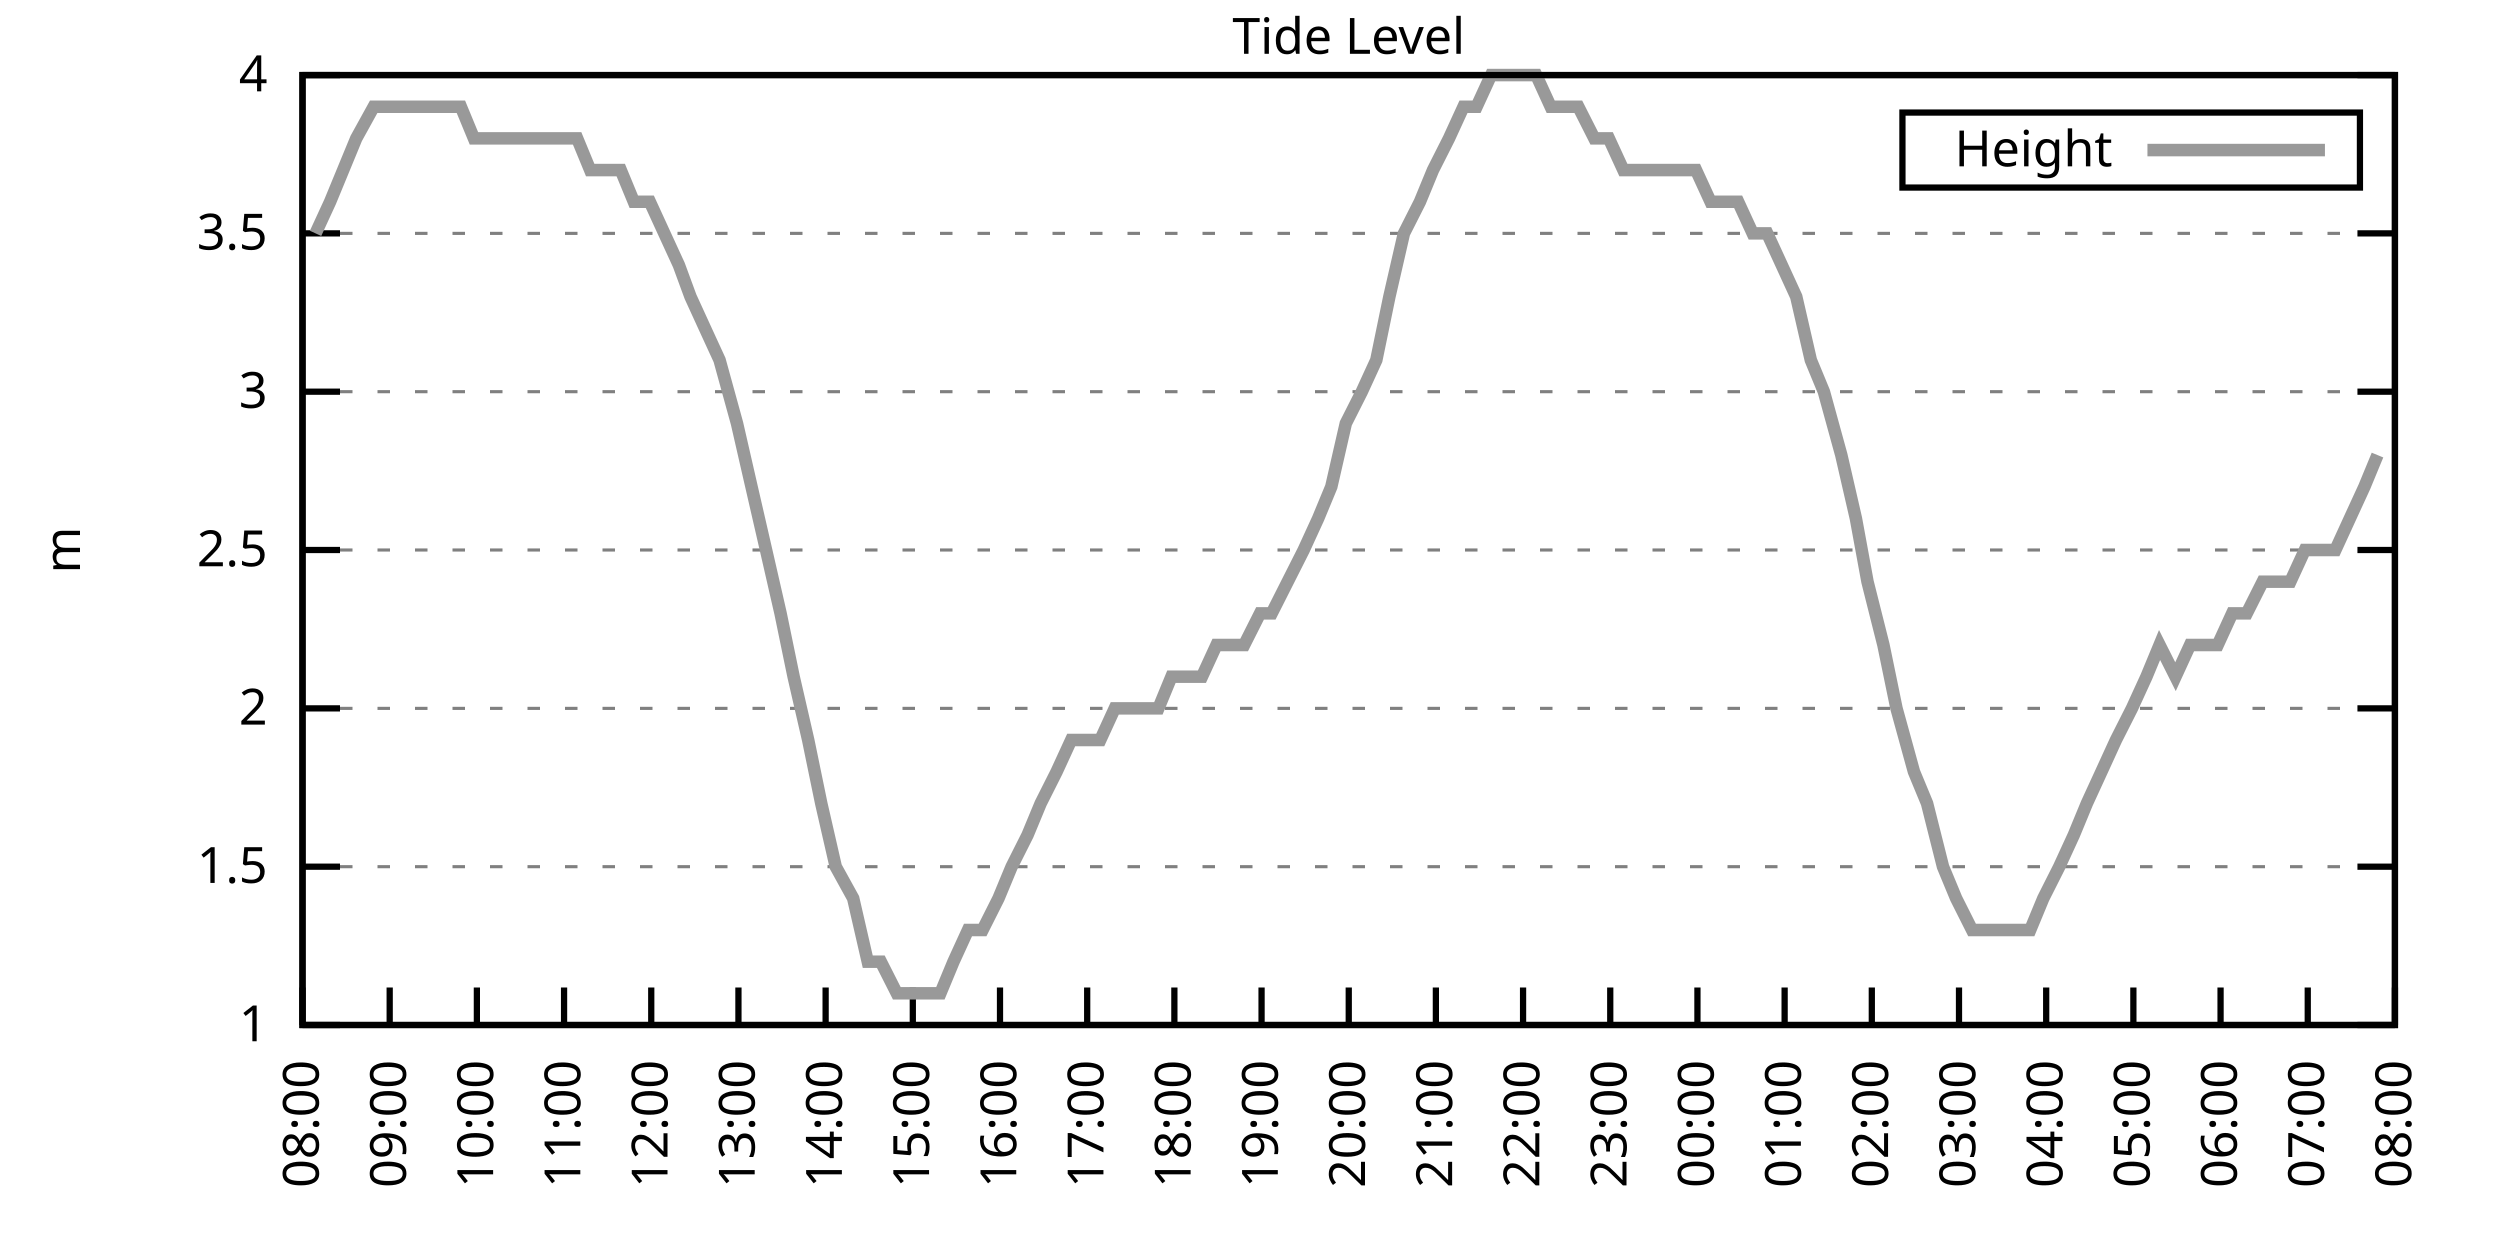
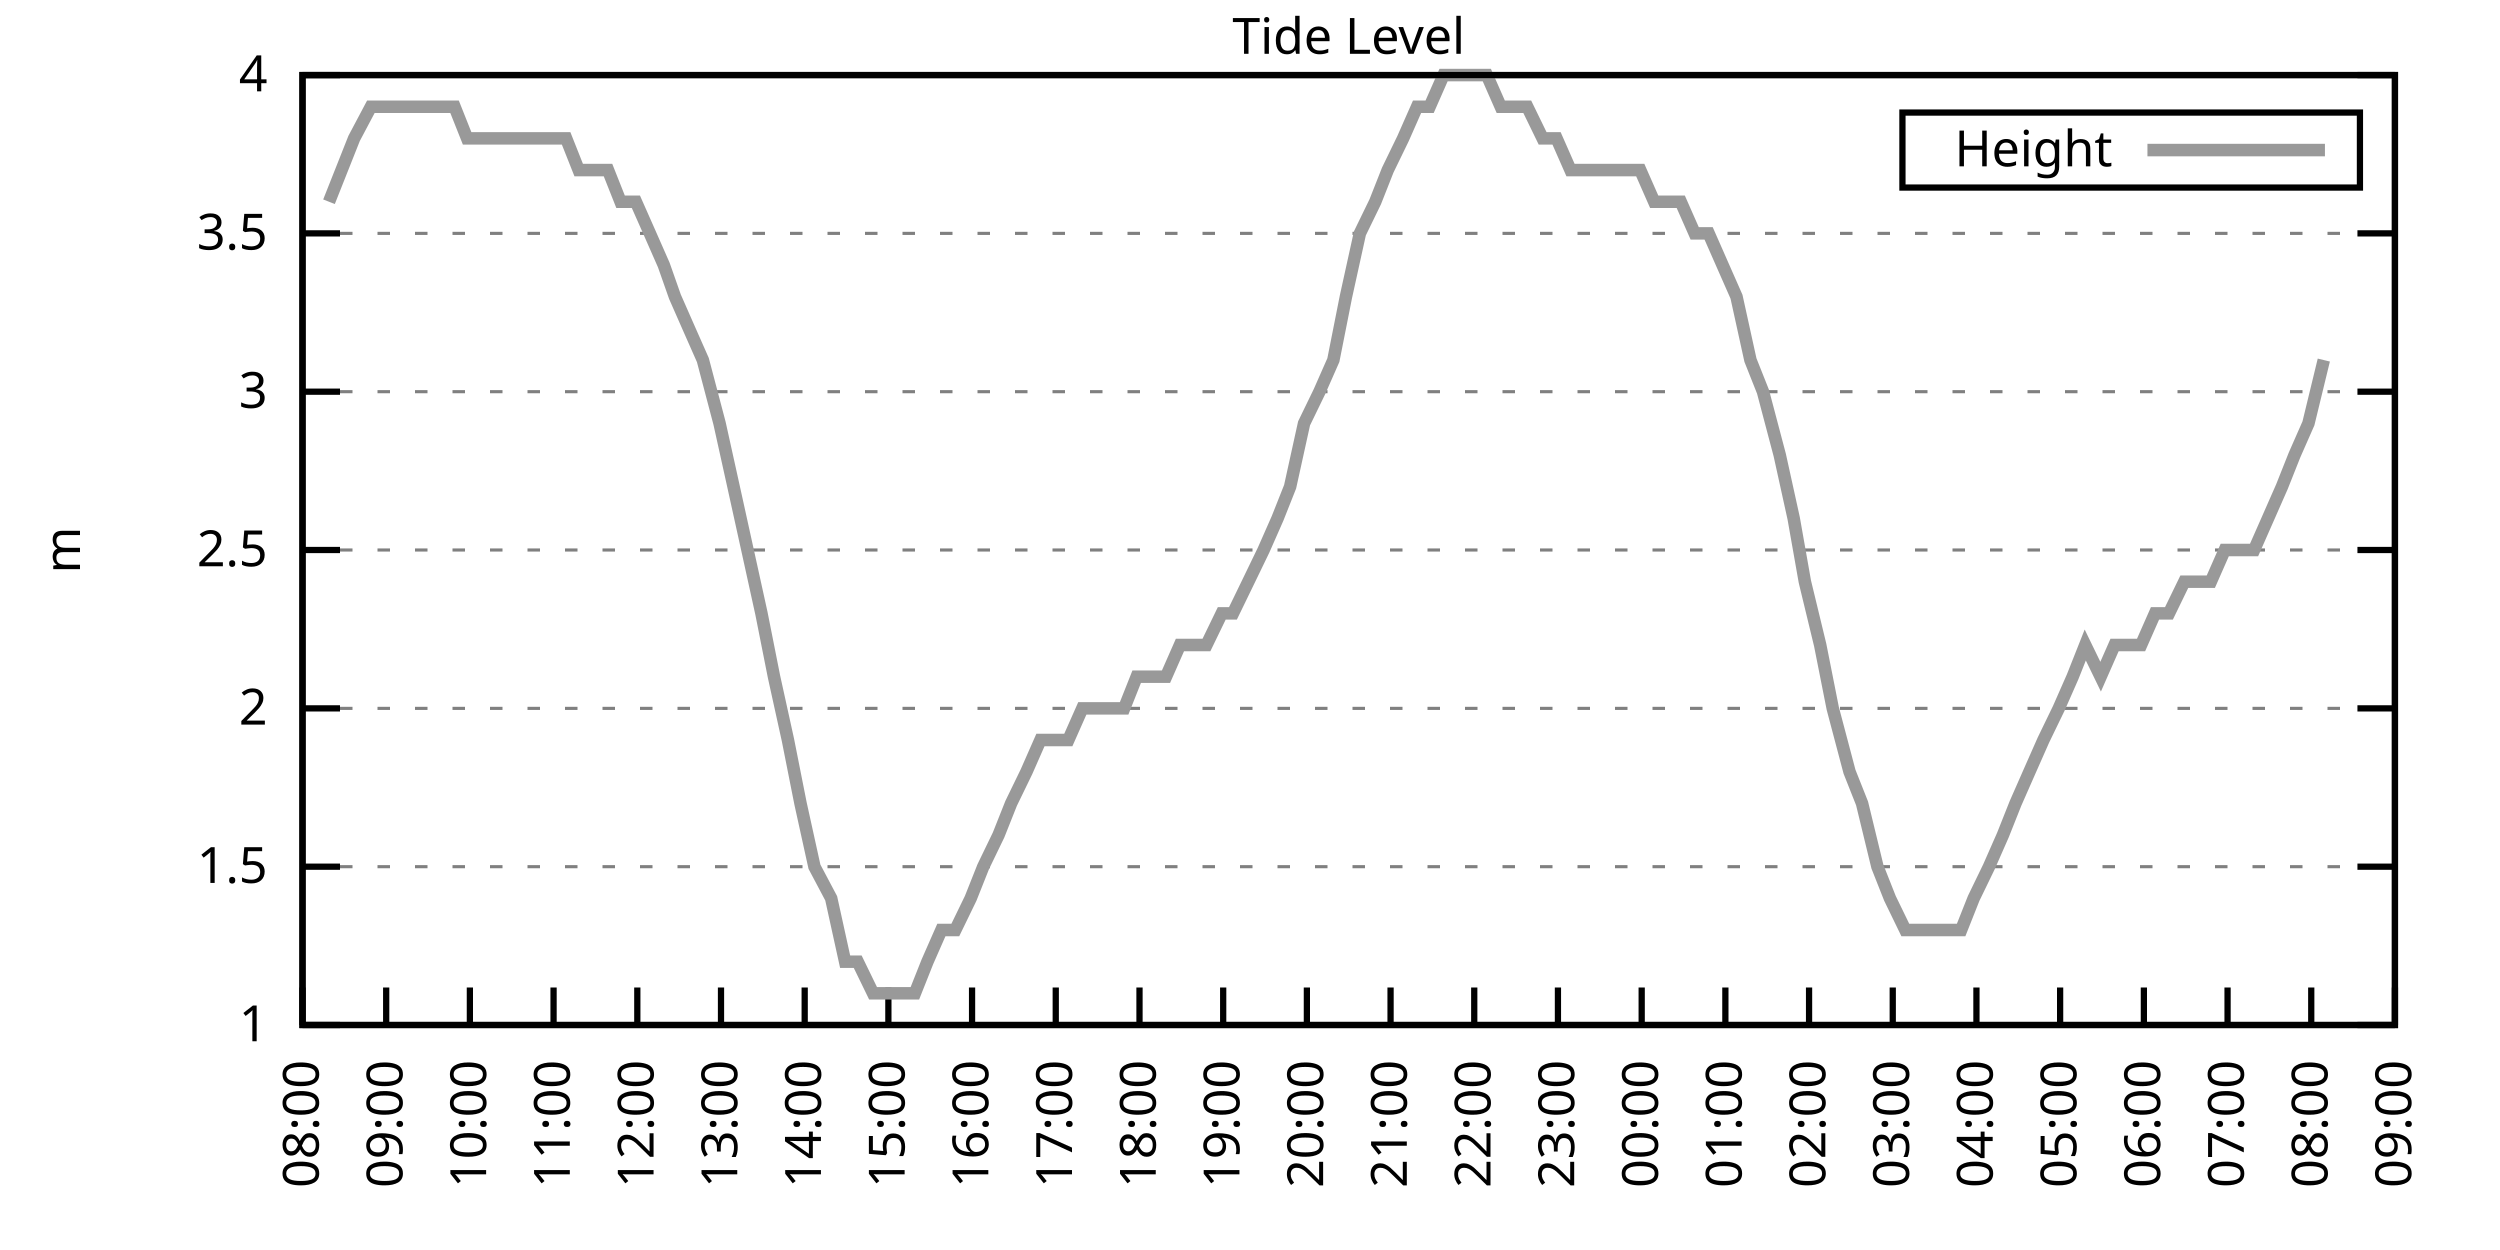
<svg xmlns="http://www.w3.org/2000/svg" xmlns:xlink="http://www.w3.org/1999/xlink" width="400" height="200" viewBox="0 0 400 200">
  <g id="gnuplot_canvas">
    <rect x="0" y="0" width="400" height="200" fill="none" />
    <defs>
      <circle id="gpDot" r="0.5" stroke-width="0.5" stroke="currentColor" />
      <path id="gpPt0" stroke-width="0.333" stroke="currentColor" d="M-1,0 h2 M0,-1 v2" />
      <path id="gpPt1" stroke-width="0.333" stroke="currentColor" d="M-1,-1 L1,1 M1,-1 L-1,1" />
      <path id="gpPt2" stroke-width="0.333" stroke="currentColor" d="M-1,0 L1,0 M0,-1 L0,1 M-1,-1 L1,1 M-1,1 L1,-1" />
      <rect id="gpPt3" stroke-width="0.333" stroke="currentColor" x="-1" y="-1" width="2" height="2" />
      <rect id="gpPt4" stroke-width="0.333" stroke="currentColor" fill="currentColor" x="-1" y="-1" width="2" height="2" />
      <circle id="gpPt5" stroke-width="0.333" stroke="currentColor" cx="0" cy="0" r="1" />
      <use xlink:href="#gpPt5" id="gpPt6" fill="currentColor" stroke="none" />
      <path id="gpPt7" stroke-width="0.333" stroke="currentColor" d="M0,-1.33 L-1.33,0.67 L1.33,0.67 z" />
      <use xlink:href="#gpPt7" id="gpPt8" fill="currentColor" stroke="none" />
      <use xlink:href="#gpPt7" id="gpPt9" stroke="currentColor" transform="rotate(180)" />
      <use xlink:href="#gpPt9" id="gpPt10" fill="currentColor" stroke="none" />
      <use xlink:href="#gpPt3" id="gpPt11" stroke="currentColor" transform="rotate(45)" />
      <use xlink:href="#gpPt11" id="gpPt12" fill="currentColor" stroke="none" />
      <path id="gpPt13" stroke-width="0.333" stroke="currentColor" d="M0,1.330 L1.265,0.411 L0.782,-1.067 L-0.782,-1.076 L-1.265,0.411 z" />
      <use xlink:href="#gpPt13" id="gpPt14" fill="currentColor" stroke="none" />
      <filter id="textbox" filterUnits="objectBoundingBox" x="0" y="0" height="1" width="1">
        <feFlood flood-color="white" flood-opacity="1" result="bgnd" />
        <feComposite in="SourceGraphic" in2="bgnd" operator="atop" />
      </filter>
      <filter id="greybox" filterUnits="objectBoundingBox" x="0" y="0" height="1" width="1">
        <feFlood flood-color="lightgrey" flood-opacity="1" result="grey" />
        <feComposite in="SourceGraphic" in2="grey" operator="atop" />
      </filter>
    </defs>
    <g fill="none" color="white" stroke="currentColor" stroke-width="1.00" stroke-linecap="butt" stroke-linejoin="miter">
</g>
    <g fill="none" color="black" stroke="currentColor" stroke-width="1.00" stroke-linecap="butt" stroke-linejoin="miter">
      <g stroke="none" shape-rendering="crispEdges">
        <polygon fill="rgb(255, 255, 255)" points="48.40,164.00 383.18,164.00 383.18,12.02 48.40,12.02 " />
      </g>
    </g>
    <g fill="none" color="black" stroke="currentColor" stroke-width="1.00" stroke-linecap="butt" stroke-linejoin="miter">
</g>
    <g fill="none" color="black" stroke="black" stroke-width="0.50" stroke-linecap="butt" stroke-linejoin="miter">
</g>
    <g fill="none" color="gray" stroke="currentColor" stroke-width="0.50" stroke-linecap="butt" stroke-linejoin="miter">
      <path stroke="gray" stroke-dasharray="2,4" class="gridline" d="M48.40,164.00 L383.19,164.00  " />
    </g>
    <g fill="none" color="gray" stroke="gray" stroke-width="1.00" stroke-linecap="butt" stroke-linejoin="miter">
</g>
    <g fill="none" color="black" stroke="currentColor" stroke-width="1.00" stroke-linecap="butt" stroke-linejoin="miter">
      <path stroke="black" d="M48.40,164.00 L54.40,164.00 M383.19,164.00 L377.19,164.00  " />
      <g transform="translate(42.80,166.60)" stroke="none" fill="black" font-family="Sans" font-size="8.00" text-anchor="end">
        <text>
          <tspan font-family="Sans"> 1</tspan>
        </text>
      </g>
    </g>
    <g fill="none" color="black" stroke="currentColor" stroke-width="1.00" stroke-linecap="butt" stroke-linejoin="miter">
</g>
    <g fill="none" color="black" stroke="black" stroke-width="0.50" stroke-linecap="butt" stroke-linejoin="miter">
</g>
    <g fill="none" color="gray" stroke="currentColor" stroke-width="0.50" stroke-linecap="butt" stroke-linejoin="miter">
      <path stroke="gray" stroke-dasharray="2,4" class="gridline" d="M48.40,138.67 L383.19,138.67  " />
    </g>
    <g fill="none" color="gray" stroke="gray" stroke-width="1.00" stroke-linecap="butt" stroke-linejoin="miter">
</g>
    <g fill="none" color="black" stroke="currentColor" stroke-width="1.00" stroke-linecap="butt" stroke-linejoin="miter">
      <path stroke="black" d="M48.40,138.67 L54.40,138.67 M383.19,138.67 L377.19,138.67  " />
      <g transform="translate(42.80,141.27)" stroke="none" fill="black" font-family="Sans" font-size="8.00" text-anchor="end">
        <text>
          <tspan font-family="Sans"> 1.5</tspan>
        </text>
      </g>
    </g>
    <g fill="none" color="black" stroke="currentColor" stroke-width="1.00" stroke-linecap="butt" stroke-linejoin="miter">
</g>
    <g fill="none" color="black" stroke="black" stroke-width="0.50" stroke-linecap="butt" stroke-linejoin="miter">
</g>
    <g fill="none" color="gray" stroke="currentColor" stroke-width="0.50" stroke-linecap="butt" stroke-linejoin="miter">
      <path stroke="gray" stroke-dasharray="2,4" class="gridline" d="M48.40,113.34 L383.19,113.34  " />
    </g>
    <g fill="none" color="gray" stroke="gray" stroke-width="1.00" stroke-linecap="butt" stroke-linejoin="miter">
</g>
    <g fill="none" color="black" stroke="currentColor" stroke-width="1.00" stroke-linecap="butt" stroke-linejoin="miter">
      <path stroke="black" d="M48.40,113.34 L54.40,113.34 M383.19,113.34 L377.19,113.34  " />
      <g transform="translate(42.80,115.94)" stroke="none" fill="black" font-family="Sans" font-size="8.00" text-anchor="end">
        <text>
          <tspan font-family="Sans"> 2</tspan>
        </text>
      </g>
    </g>
    <g fill="none" color="black" stroke="currentColor" stroke-width="1.00" stroke-linecap="butt" stroke-linejoin="miter">
</g>
    <g fill="none" color="black" stroke="black" stroke-width="0.50" stroke-linecap="butt" stroke-linejoin="miter">
</g>
    <g fill="none" color="gray" stroke="currentColor" stroke-width="0.50" stroke-linecap="butt" stroke-linejoin="miter">
      <path stroke="gray" stroke-dasharray="2,4" class="gridline" d="M48.40,88.00 L383.19,88.00  " />
    </g>
    <g fill="none" color="gray" stroke="gray" stroke-width="1.00" stroke-linecap="butt" stroke-linejoin="miter">
</g>
    <g fill="none" color="black" stroke="currentColor" stroke-width="1.00" stroke-linecap="butt" stroke-linejoin="miter">
      <path stroke="black" d="M48.40,88.00 L54.40,88.00 M383.19,88.00 L377.19,88.00  " />
      <g transform="translate(42.80,90.60)" stroke="none" fill="black" font-family="Sans" font-size="8.00" text-anchor="end">
        <text>
          <tspan font-family="Sans"> 2.5</tspan>
        </text>
      </g>
    </g>
    <g fill="none" color="black" stroke="currentColor" stroke-width="1.00" stroke-linecap="butt" stroke-linejoin="miter">
</g>
    <g fill="none" color="black" stroke="black" stroke-width="0.50" stroke-linecap="butt" stroke-linejoin="miter">
</g>
    <g fill="none" color="gray" stroke="currentColor" stroke-width="0.50" stroke-linecap="butt" stroke-linejoin="miter">
      <path stroke="gray" stroke-dasharray="2,4" class="gridline" d="M48.40,62.67 L383.19,62.67  " />
    </g>
    <g fill="none" color="gray" stroke="gray" stroke-width="1.00" stroke-linecap="butt" stroke-linejoin="miter">
</g>
    <g fill="none" color="black" stroke="currentColor" stroke-width="1.00" stroke-linecap="butt" stroke-linejoin="miter">
      <path stroke="black" d="M48.40,62.67 L54.40,62.67 M383.19,62.67 L377.19,62.67  " />
      <g transform="translate(42.80,65.27)" stroke="none" fill="black" font-family="Sans" font-size="8.00" text-anchor="end">
        <text>
          <tspan font-family="Sans"> 3</tspan>
        </text>
      </g>
    </g>
    <g fill="none" color="black" stroke="currentColor" stroke-width="1.00" stroke-linecap="butt" stroke-linejoin="miter">
</g>
    <g fill="none" color="black" stroke="black" stroke-width="0.50" stroke-linecap="butt" stroke-linejoin="miter">
</g>
    <g fill="none" color="gray" stroke="currentColor" stroke-width="0.50" stroke-linecap="butt" stroke-linejoin="miter">
      <path stroke="gray" stroke-dasharray="2,4" class="gridline" d="M48.40,37.34 L383.19,37.34  " />
    </g>
    <g fill="none" color="gray" stroke="gray" stroke-width="1.00" stroke-linecap="butt" stroke-linejoin="miter">
</g>
    <g fill="none" color="black" stroke="currentColor" stroke-width="1.00" stroke-linecap="butt" stroke-linejoin="miter">
      <path stroke="black" d="M48.40,37.34 L54.40,37.34 M383.19,37.34 L377.19,37.34  " />
      <g transform="translate(42.80,39.94)" stroke="none" fill="black" font-family="Sans" font-size="8.00" text-anchor="end">
        <text>
          <tspan font-family="Sans"> 3.5</tspan>
        </text>
      </g>
    </g>
    <g fill="none" color="black" stroke="currentColor" stroke-width="1.00" stroke-linecap="butt" stroke-linejoin="miter">
</g>
    <g fill="none" color="black" stroke="black" stroke-width="0.50" stroke-linecap="butt" stroke-linejoin="miter">
</g>
    <g fill="none" color="gray" stroke="currentColor" stroke-width="0.50" stroke-linecap="butt" stroke-linejoin="miter">
      <path stroke="gray" stroke-dasharray="2,4" class="gridline" d="M48.40,12.01 L383.19,12.01  " />
    </g>
    <g fill="none" color="gray" stroke="gray" stroke-width="1.00" stroke-linecap="butt" stroke-linejoin="miter">
</g>
    <g fill="none" color="black" stroke="currentColor" stroke-width="1.00" stroke-linecap="butt" stroke-linejoin="miter">
      <path stroke="black" d="M48.40,12.01 L54.40,12.01 M383.19,12.01 L377.19,12.01  " />
      <g transform="translate(42.80,14.61)" stroke="none" fill="black" font-family="Sans" font-size="8.00" text-anchor="end">
        <text>
          <tspan font-family="Sans"> 4</tspan>
        </text>
      </g>
    </g>
    <g fill="none" color="black" stroke="currentColor" stroke-width="1.00" stroke-linecap="butt" stroke-linejoin="miter">
      <path stroke="black" d="M48.40,164.00 L48.40,158.00  " />
      <g transform="translate(51.00,169.60) rotate(270.00)" stroke="none" fill="black" font-family="Sans" font-size="8.00" text-anchor="end">
        <text>
          <tspan font-family="Sans">08:00</tspan>
        </text>
      </g>
    </g>
    <g fill="none" color="black" stroke="currentColor" stroke-width="1.00" stroke-linecap="butt" stroke-linejoin="miter">
-       <path stroke="black" d="M62.35,164.00 L62.35,158.00  " />
-       <g transform="translate(64.95,169.60) rotate(270.00)" stroke="none" fill="black" font-family="Sans" font-size="8.00" text-anchor="end">
+       <path stroke="black" d="M61.79,164.00 L61.79,158.00  " />
+       <g transform="translate(64.39,169.60) rotate(270.00)" stroke="none" fill="black" font-family="Sans" font-size="8.00" text-anchor="end">
        <text>
          <tspan font-family="Sans">09:00</tspan>
        </text>
      </g>
    </g>
    <g fill="none" color="black" stroke="currentColor" stroke-width="1.00" stroke-linecap="butt" stroke-linejoin="miter">
-       <path stroke="black" d="M76.30,164.00 L76.30,158.00  " />
-       <g transform="translate(78.90,169.60) rotate(270.00)" stroke="none" fill="black" font-family="Sans" font-size="8.00" text-anchor="end">
+       <path stroke="black" d="M75.18,164.00 L75.18,158.00  " />
+       <g transform="translate(77.78,169.60) rotate(270.00)" stroke="none" fill="black" font-family="Sans" font-size="8.00" text-anchor="end">
        <text>
          <tspan font-family="Sans">10:00</tspan>
        </text>
      </g>
    </g>
    <g fill="none" color="black" stroke="currentColor" stroke-width="1.00" stroke-linecap="butt" stroke-linejoin="miter">
-       <path stroke="black" d="M90.25,164.00 L90.25,158.00  " />
-       <g transform="translate(92.85,169.60) rotate(270.00)" stroke="none" fill="black" font-family="Sans" font-size="8.00" text-anchor="end">
+       <path stroke="black" d="M88.57,164.00 L88.57,158.00  " />
+       <g transform="translate(91.17,169.60) rotate(270.00)" stroke="none" fill="black" font-family="Sans" font-size="8.00" text-anchor="end">
        <text>
          <tspan font-family="Sans">11:00</tspan>
        </text>
      </g>
    </g>
    <g fill="none" color="black" stroke="currentColor" stroke-width="1.00" stroke-linecap="butt" stroke-linejoin="miter">
-       <path stroke="black" d="M104.20,164.00 L104.20,158.00  " />
-       <g transform="translate(106.80,169.60) rotate(270.00)" stroke="none" fill="black" font-family="Sans" font-size="8.00" text-anchor="end">
+       <path stroke="black" d="M101.97,164.00 L101.97,158.00  " />
+       <g transform="translate(104.57,169.60) rotate(270.00)" stroke="none" fill="black" font-family="Sans" font-size="8.00" text-anchor="end">
        <text>
          <tspan font-family="Sans">12:00</tspan>
        </text>
      </g>
    </g>
    <g fill="none" color="black" stroke="currentColor" stroke-width="1.00" stroke-linecap="butt" stroke-linejoin="miter">
-       <path stroke="black" d="M118.15,164.00 L118.15,158.00  " />
-       <g transform="translate(120.75,169.60) rotate(270.00)" stroke="none" fill="black" font-family="Sans" font-size="8.00" text-anchor="end">
+       <path stroke="black" d="M115.36,164.00 L115.36,158.00  " />
+       <g transform="translate(117.96,169.60) rotate(270.00)" stroke="none" fill="black" font-family="Sans" font-size="8.00" text-anchor="end">
        <text>
          <tspan font-family="Sans">13:00</tspan>
        </text>
      </g>
    </g>
    <g fill="none" color="black" stroke="currentColor" stroke-width="1.00" stroke-linecap="butt" stroke-linejoin="miter">
-       <path stroke="black" d="M132.10,164.00 L132.10,158.00  " />
-       <g transform="translate(134.70,169.60) rotate(270.00)" stroke="none" fill="black" font-family="Sans" font-size="8.00" text-anchor="end">
+       <path stroke="black" d="M128.75,164.00 L128.75,158.00  " />
+       <g transform="translate(131.35,169.60) rotate(270.00)" stroke="none" fill="black" font-family="Sans" font-size="8.00" text-anchor="end">
        <text>
          <tspan font-family="Sans">14:00</tspan>
        </text>
      </g>
    </g>
    <g fill="none" color="black" stroke="currentColor" stroke-width="1.00" stroke-linecap="butt" stroke-linejoin="miter">
-       <path stroke="black" d="M146.05,164.00 L146.05,158.00  " />
-       <g transform="translate(148.65,169.60) rotate(270.00)" stroke="none" fill="black" font-family="Sans" font-size="8.00" text-anchor="end">
+       <path stroke="black" d="M142.14,164.00 L142.14,158.00  " />
+       <g transform="translate(144.74,169.60) rotate(270.00)" stroke="none" fill="black" font-family="Sans" font-size="8.00" text-anchor="end">
        <text>
          <tspan font-family="Sans">15:00</tspan>
        </text>
      </g>
    </g>
    <g fill="none" color="black" stroke="currentColor" stroke-width="1.00" stroke-linecap="butt" stroke-linejoin="miter">
-       <path stroke="black" d="M160.00,164.00 L160.00,158.00  " />
-       <g transform="translate(162.60,169.60) rotate(270.00)" stroke="none" fill="black" font-family="Sans" font-size="8.00" text-anchor="end">
+       <path stroke="black" d="M155.53,164.00 L155.53,158.00  " />
+       <g transform="translate(158.13,169.60) rotate(270.00)" stroke="none" fill="black" font-family="Sans" font-size="8.00" text-anchor="end">
        <text>
          <tspan font-family="Sans">16:00</tspan>
        </text>
      </g>
    </g>
    <g fill="none" color="black" stroke="currentColor" stroke-width="1.00" stroke-linecap="butt" stroke-linejoin="miter">
-       <path stroke="black" d="M173.95,164.00 L173.95,158.00  " />
-       <g transform="translate(176.55,169.60) rotate(270.00)" stroke="none" fill="black" font-family="Sans" font-size="8.00" text-anchor="end">
+       <path stroke="black" d="M168.92,164.00 L168.92,158.00  " />
+       <g transform="translate(171.52,169.60) rotate(270.00)" stroke="none" fill="black" font-family="Sans" font-size="8.00" text-anchor="end">
        <text>
          <tspan font-family="Sans">17:00</tspan>
        </text>
      </g>
    </g>
    <g fill="none" color="black" stroke="currentColor" stroke-width="1.00" stroke-linecap="butt" stroke-linejoin="miter">
-       <path stroke="black" d="M187.90,164.00 L187.90,158.00  " />
-       <g transform="translate(190.50,169.60) rotate(270.00)" stroke="none" fill="black" font-family="Sans" font-size="8.00" text-anchor="end">
+       <path stroke="black" d="M182.32,164.00 L182.32,158.00  " />
+       <g transform="translate(184.92,169.60) rotate(270.00)" stroke="none" fill="black" font-family="Sans" font-size="8.00" text-anchor="end">
        <text>
          <tspan font-family="Sans">18:00</tspan>
        </text>
      </g>
    </g>
    <g fill="none" color="black" stroke="currentColor" stroke-width="1.00" stroke-linecap="butt" stroke-linejoin="miter">
-       <path stroke="black" d="M201.85,164.00 L201.85,158.00  " />
-       <g transform="translate(204.45,169.60) rotate(270.00)" stroke="none" fill="black" font-family="Sans" font-size="8.00" text-anchor="end">
+       <path stroke="black" d="M195.71,164.00 L195.71,158.00  " />
+       <g transform="translate(198.31,169.60) rotate(270.00)" stroke="none" fill="black" font-family="Sans" font-size="8.00" text-anchor="end">
        <text>
          <tspan font-family="Sans">19:00</tspan>
        </text>
      </g>
    </g>
    <g fill="none" color="black" stroke="currentColor" stroke-width="1.00" stroke-linecap="butt" stroke-linejoin="miter">
-       <path stroke="black" d="M215.80,164.00 L215.80,158.00  " />
-       <g transform="translate(218.40,169.60) rotate(270.00)" stroke="none" fill="black" font-family="Sans" font-size="8.00" text-anchor="end">
+       <path stroke="black" d="M209.10,164.00 L209.10,158.00  " />
+       <g transform="translate(211.70,169.60) rotate(270.00)" stroke="none" fill="black" font-family="Sans" font-size="8.00" text-anchor="end">
        <text>
          <tspan font-family="Sans">20:00</tspan>
        </text>
      </g>
    </g>
    <g fill="none" color="black" stroke="currentColor" stroke-width="1.00" stroke-linecap="butt" stroke-linejoin="miter">
-       <path stroke="black" d="M229.74,164.00 L229.74,158.00  " />
-       <g transform="translate(232.34,169.60) rotate(270.00)" stroke="none" fill="black" font-family="Sans" font-size="8.00" text-anchor="end">
+       <path stroke="black" d="M222.49,164.00 L222.49,158.00  " />
+       <g transform="translate(225.09,169.60) rotate(270.00)" stroke="none" fill="black" font-family="Sans" font-size="8.00" text-anchor="end">
        <text>
          <tspan font-family="Sans">21:00</tspan>
        </text>
      </g>
    </g>
    <g fill="none" color="black" stroke="currentColor" stroke-width="1.00" stroke-linecap="butt" stroke-linejoin="miter">
-       <path stroke="black" d="M243.69,164.00 L243.69,158.00  " />
-       <g transform="translate(246.29,169.60) rotate(270.00)" stroke="none" fill="black" font-family="Sans" font-size="8.00" text-anchor="end">
+       <path stroke="black" d="M235.88,164.00 L235.88,158.00  " />
+       <g transform="translate(238.48,169.60) rotate(270.00)" stroke="none" fill="black" font-family="Sans" font-size="8.00" text-anchor="end">
        <text>
          <tspan font-family="Sans">22:00</tspan>
        </text>
      </g>
    </g>
    <g fill="none" color="black" stroke="currentColor" stroke-width="1.00" stroke-linecap="butt" stroke-linejoin="miter">
-       <path stroke="black" d="M257.64,164.00 L257.64,158.00  " />
-       <g transform="translate(260.24,169.60) rotate(270.00)" stroke="none" fill="black" font-family="Sans" font-size="8.00" text-anchor="end">
+       <path stroke="black" d="M249.27,164.00 L249.27,158.00  " />
+       <g transform="translate(251.87,169.60) rotate(270.00)" stroke="none" fill="black" font-family="Sans" font-size="8.00" text-anchor="end">
        <text>
          <tspan font-family="Sans">23:00</tspan>
        </text>
      </g>
    </g>
    <g fill="none" color="black" stroke="currentColor" stroke-width="1.00" stroke-linecap="butt" stroke-linejoin="miter">
-       <path stroke="black" d="M271.59,164.00 L271.59,158.00  " />
-       <g transform="translate(274.19,169.60) rotate(270.00)" stroke="none" fill="black" font-family="Sans" font-size="8.00" text-anchor="end">
+       <path stroke="black" d="M262.67,164.00 L262.67,158.00  " />
+       <g transform="translate(265.27,169.60) rotate(270.00)" stroke="none" fill="black" font-family="Sans" font-size="8.00" text-anchor="end">
        <text>
          <tspan font-family="Sans">00:00</tspan>
        </text>
      </g>
    </g>
    <g fill="none" color="black" stroke="currentColor" stroke-width="1.00" stroke-linecap="butt" stroke-linejoin="miter">
-       <path stroke="black" d="M285.54,164.00 L285.54,158.00  " />
-       <g transform="translate(288.14,169.60) rotate(270.00)" stroke="none" fill="black" font-family="Sans" font-size="8.00" text-anchor="end">
+       <path stroke="black" d="M276.06,164.00 L276.06,158.00  " />
+       <g transform="translate(278.66,169.60) rotate(270.00)" stroke="none" fill="black" font-family="Sans" font-size="8.00" text-anchor="end">
        <text>
          <tspan font-family="Sans">01:00</tspan>
        </text>
      </g>
    </g>
    <g fill="none" color="black" stroke="currentColor" stroke-width="1.00" stroke-linecap="butt" stroke-linejoin="miter">
-       <path stroke="black" d="M299.49,164.00 L299.49,158.00  " />
-       <g transform="translate(302.09,169.60) rotate(270.00)" stroke="none" fill="black" font-family="Sans" font-size="8.00" text-anchor="end">
+       <path stroke="black" d="M289.45,164.00 L289.45,158.00  " />
+       <g transform="translate(292.05,169.60) rotate(270.00)" stroke="none" fill="black" font-family="Sans" font-size="8.00" text-anchor="end">
        <text>
          <tspan font-family="Sans">02:00</tspan>
        </text>
      </g>
    </g>
    <g fill="none" color="black" stroke="currentColor" stroke-width="1.00" stroke-linecap="butt" stroke-linejoin="miter">
-       <path stroke="black" d="M313.44,164.00 L313.44,158.00  " />
-       <g transform="translate(316.04,169.60) rotate(270.00)" stroke="none" fill="black" font-family="Sans" font-size="8.00" text-anchor="end">
+       <path stroke="black" d="M302.84,164.00 L302.84,158.00  " />
+       <g transform="translate(305.44,169.60) rotate(270.00)" stroke="none" fill="black" font-family="Sans" font-size="8.00" text-anchor="end">
        <text>
          <tspan font-family="Sans">03:00</tspan>
        </text>
      </g>
    </g>
    <g fill="none" color="black" stroke="currentColor" stroke-width="1.00" stroke-linecap="butt" stroke-linejoin="miter">
-       <path stroke="black" d="M327.39,164.00 L327.39,158.00  " />
-       <g transform="translate(329.99,169.60) rotate(270.00)" stroke="none" fill="black" font-family="Sans" font-size="8.00" text-anchor="end">
+       <path stroke="black" d="M316.23,164.00 L316.23,158.00  " />
+       <g transform="translate(318.83,169.60) rotate(270.00)" stroke="none" fill="black" font-family="Sans" font-size="8.00" text-anchor="end">
        <text>
          <tspan font-family="Sans">04:00</tspan>
        </text>
      </g>
    </g>
    <g fill="none" color="black" stroke="currentColor" stroke-width="1.00" stroke-linecap="butt" stroke-linejoin="miter">
-       <path stroke="black" d="M341.34,164.00 L341.34,158.00  " />
-       <g transform="translate(343.94,169.60) rotate(270.00)" stroke="none" fill="black" font-family="Sans" font-size="8.00" text-anchor="end">
+       <path stroke="black" d="M329.62,164.00 L329.62,158.00  " />
+       <g transform="translate(332.22,169.60) rotate(270.00)" stroke="none" fill="black" font-family="Sans" font-size="8.00" text-anchor="end">
        <text>
          <tspan font-family="Sans">05:00</tspan>
        </text>
      </g>
    </g>
    <g fill="none" color="black" stroke="currentColor" stroke-width="1.00" stroke-linecap="butt" stroke-linejoin="miter">
-       <path stroke="black" d="M355.29,164.00 L355.29,158.00  " />
-       <g transform="translate(357.89,169.60) rotate(270.00)" stroke="none" fill="black" font-family="Sans" font-size="8.00" text-anchor="end">
+       <path stroke="black" d="M343.02,164.00 L343.02,158.00  " />
+       <g transform="translate(345.62,169.60) rotate(270.00)" stroke="none" fill="black" font-family="Sans" font-size="8.00" text-anchor="end">
        <text>
          <tspan font-family="Sans">06:00</tspan>
        </text>
      </g>
    </g>
    <g fill="none" color="black" stroke="currentColor" stroke-width="1.00" stroke-linecap="butt" stroke-linejoin="miter">
-       <path stroke="black" d="M369.24,164.00 L369.24,158.00  " />
-       <g transform="translate(371.84,169.60) rotate(270.00)" stroke="none" fill="black" font-family="Sans" font-size="8.00" text-anchor="end">
+       <path stroke="black" d="M356.41,164.00 L356.41,158.00  " />
+       <g transform="translate(359.01,169.60) rotate(270.00)" stroke="none" fill="black" font-family="Sans" font-size="8.00" text-anchor="end">
        <text>
          <tspan font-family="Sans">07:00</tspan>
+         </text>
+       </g>
+     </g>
+     <g fill="none" color="black" stroke="currentColor" stroke-width="1.00" stroke-linecap="butt" stroke-linejoin="miter">
+       <path stroke="black" d="M369.80,164.00 L369.80,158.00  " />
+       <g transform="translate(372.40,169.60) rotate(270.00)" stroke="none" fill="black" font-family="Sans" font-size="8.00" text-anchor="end">
+         <text>
+           <tspan font-family="Sans">08:00</tspan>
        </text>
      </g>
    </g>
    <g fill="none" color="black" stroke="currentColor" stroke-width="1.00" stroke-linecap="butt" stroke-linejoin="miter">
      <path stroke="black" d="M383.19,164.00 L383.19,158.00  " />
      <g transform="translate(385.79,169.60) rotate(270.00)" stroke="none" fill="black" font-family="Sans" font-size="8.00" text-anchor="end">
        <text>
-           <tspan font-family="Sans">08:00</tspan>
+           <tspan font-family="Sans">09:00</tspan>
        </text>
      </g>
    </g>
    <g fill="none" color="black" stroke="currentColor" stroke-width="1.00" stroke-linecap="butt" stroke-linejoin="miter">
</g>
    <g fill="none" color="black" stroke="currentColor" stroke-width="1.00" stroke-linecap="butt" stroke-linejoin="miter">
      <path stroke="black" d="M48.40,12.01 L48.40,164.00 L383.19,164.00 L383.19,12.01 L48.40,12.01 Z  " />
    </g>
    <g fill="none" color="black" stroke="currentColor" stroke-width="1.00" stroke-linecap="butt" stroke-linejoin="miter">
</g>
    <g fill="none" color="black" stroke="currentColor" stroke-width="1.00" stroke-linecap="butt" stroke-linejoin="miter">
      <path stroke="black" d="M304.39,30.01 L304.39,18.01 L377.59,18.01 L377.59,30.01 L304.39,30.01 Z  " />
    </g>
    <g id="Tide_level_plot_1">
      <g fill="none" color="white" stroke="black" stroke-width="2.00" stroke-linecap="butt" stroke-linejoin="miter">
</g>
      <g fill="none" color="black" stroke="currentColor" stroke-width="2.00" stroke-linecap="butt" stroke-linejoin="miter">
        <g transform="translate(337.99,26.61)" stroke="none" fill="black" font-family="Sans" font-size="8.00" text-anchor="end">
          <text>
            <tspan font-family="Sans">Height</tspan>
          </text>
        </g>
      </g>
      <g fill="none" color="black" stroke="currentColor" stroke-width="2.00" stroke-linecap="butt" stroke-linejoin="miter">
-         <path stroke="rgb(153, 153, 153)" d="M343.59,24.01 L371.99,24.01 M50.49,37.34 L52.82,32.28 L54.91,27.21 L57.00,22.14 L59.79,17.08 L61.88,17.08   L64.44,17.08 L66.77,17.08 L69.09,17.08 L70.95,17.08 L73.74,17.08 L75.83,22.14 L78.39,22.14 L80.72,22.14   L82.81,22.14 L85.13,22.14 L87.46,22.14 L90.02,22.14 L92.34,22.14 L94.43,27.21 L96.99,27.21 L99.32,27.21   L101.41,32.28 L103.97,32.28 L106.29,37.34 L108.62,42.41 L110.48,47.47 L112.80,52.54 L115.13,57.61 L117.92,67.74   L120.24,77.87 L122.57,88.00 L124.89,98.14 L126.98,108.27 L129.31,118.40 L131.40,128.54 L133.72,138.67 L136.51,143.73   L138.84,153.87 L140.93,153.87 L143.49,158.93 L145.58,158.93 L148.14,158.93 L150.46,158.93 L152.56,153.87 L154.88,148.80   L157.21,148.80 L159.76,143.73 L161.86,138.67 L164.41,133.60 L166.51,128.54 L169.06,123.47 L171.39,118.40 L173.71,118.40   L176.04,118.40 L178.36,113.34 L180.46,113.34 L183.01,113.34 L185.34,113.34 L187.43,108.27 L189.99,108.27 L192.31,108.27   L194.64,103.20 L196.73,103.20 L199.06,103.20 L201.61,98.14 L203.47,98.14 L206.03,93.07 L208.59,88.00 L210.91,82.94   L213.01,77.87 L215.33,67.74 L217.89,62.67 L220.21,57.61 L222.30,47.47 L224.63,37.34 L227.19,32.28 L229.28,27.21   L231.84,22.14 L234.16,17.08 L236.25,17.08 L238.58,12.01 L240.90,12.01 L243.46,12.01 L245.79,12.01 L248.11,17.08   L250.44,17.08 L252.53,17.08 L255.09,22.14 L257.41,22.14 L259.74,27.21 L262.06,27.21 L264.15,27.21 L266.48,27.21   L269.04,27.21 L271.36,27.21 L273.69,32.28 L275.78,32.28 L278.10,32.28 L280.43,37.34 L282.75,37.34 L285.08,42.41   L287.40,47.47 L289.73,57.61 L291.82,62.67 L294.61,72.81 L296.94,82.94 L298.80,93.07 L301.35,103.20 L303.44,113.34   L306.23,123.47 L308.33,128.54 L310.88,138.67 L312.98,143.73 L315.53,148.80 L317.86,148.80 L320.18,148.80 L322.04,148.80   L324.83,148.80 L326.93,143.73 L329.48,138.67 L331.81,133.60 L333.90,128.54 L336.23,123.47 L338.55,118.40 L341.11,113.34   L343.43,108.27 L345.53,103.20 L348.08,108.27 L350.41,103.20 L352.73,103.20 L354.83,103.20 L357.15,98.14 L359.48,98.14   L362.03,93.07 L364.13,93.07 L366.45,93.07 L368.78,88.00 L371.33,88.00 L373.66,88.00 L375.98,82.94 L378.31,77.87   L380.40,72.81  " />
+         <path stroke="rgb(153, 153, 153)" d="M343.59,24.01 L371.99,24.01 M52.64,32.28 L54.65,27.21 L56.66,22.14 L59.34,17.08 L61.35,17.08 L63.80,17.08   L66.03,17.08 L68.26,17.08 L70.05,17.08 L72.73,17.08 L74.74,22.14 L77.19,22.14 L79.42,22.14 L81.43,22.14   L83.66,22.14 L85.90,22.14 L88.35,22.14 L90.58,22.14 L92.59,27.21 L95.05,27.21 L97.28,27.21 L99.29,32.28   L101.74,32.28 L103.98,37.34 L106.21,42.41 L107.99,47.47 L110.22,52.54 L112.46,57.61 L115.13,67.74 L117.37,77.87   L119.60,88.00 L121.83,98.14 L123.84,108.27 L126.07,118.40 L128.08,128.54 L130.31,138.67 L132.99,143.73 L135.22,153.87   L137.23,153.87 L139.69,158.93 L141.69,158.93 L144.15,158.93 L146.38,158.93 L148.39,153.87 L150.62,148.80 L152.85,148.80   L155.31,143.73 L157.32,138.67 L159.77,133.60 L161.78,128.54 L164.24,123.47 L166.47,118.40 L168.70,118.40 L170.93,118.40   L173.17,113.34 L175.17,113.34 L177.63,113.34 L179.86,113.34 L181.87,108.27 L184.32,108.27 L186.56,108.27 L188.79,103.20   L190.80,103.20 L193.03,103.20 L195.48,98.14 L197.27,98.14 L199.73,93.07 L202.18,88.00 L204.41,82.94 L206.42,77.87   L208.65,67.74 L211.11,62.67 L213.34,57.61 L215.35,47.47 L217.58,37.34 L220.04,32.28 L222.04,27.21 L224.50,22.14   L226.73,17.08 L228.74,17.08 L230.97,12.01 L233.20,12.01 L235.66,12.01 L237.89,12.01 L240.12,17.08 L242.36,17.08   L244.36,17.08 L246.82,22.14 L249.05,22.14 L251.28,27.21 L253.51,27.21 L255.52,27.21 L257.76,27.21 L260.21,27.21   L262.44,27.21 L264.67,32.28 L266.68,32.28 L268.92,32.28 L271.15,37.34 L273.38,37.34 L275.61,42.41 L277.84,47.47   L280.07,57.61 L282.08,62.67 L284.76,72.81 L286.99,82.94 L288.78,93.07 L291.23,103.20 L293.24,113.34 L295.92,123.47   L297.93,128.54 L300.39,138.67 L302.39,143.73 L304.85,148.80 L307.08,148.80 L309.31,148.80 L311.10,148.80 L313.78,148.80   L315.79,143.73 L318.24,138.67 L320.47,133.60 L322.48,128.54 L324.71,123.47 L326.95,118.40 L329.40,113.34 L331.63,108.27   L333.64,103.20 L336.10,108.27 L338.33,103.20 L340.56,103.20 L342.57,103.20 L344.80,98.14 L347.03,98.14 L349.49,93.07   L351.50,93.07 L353.73,93.07 L355.96,88.00 L358.42,88.00 L360.65,88.00 L362.88,82.94 L365.11,77.87 L367.12,72.81   L369.35,67.74 L371.81,57.61  " />
      </g>
    </g>
    <g fill="none" color="black" stroke="currentColor" stroke-width="2.00" stroke-linecap="butt" stroke-linejoin="miter">
</g>
    <g fill="none" color="black" stroke="black" stroke-width="1.00" stroke-linecap="butt" stroke-linejoin="miter">
</g>
    <g fill="none" color="black" stroke="currentColor" stroke-width="1.00" stroke-linecap="butt" stroke-linejoin="miter">
      <path stroke="black" d="M48.40,12.01 L48.40,164.00 L383.19,164.00 L383.19,12.01 L48.40,12.01 Z  " />
      <g transform="translate(12.80,88.01) rotate(270.00)" stroke="none" fill="black" font-family="Sans" font-size="8.00" text-anchor="middle">
        <text>
          <tspan font-family="Sans">m</tspan>
        </text>
      </g>
    </g>
    <g fill="none" color="black" stroke="currentColor" stroke-width="1.00" stroke-linecap="butt" stroke-linejoin="miter">
</g>
    <g fill="none" color="black" stroke="currentColor" stroke-width="1.00" stroke-linecap="butt" stroke-linejoin="miter">
      <g transform="translate(215.79,8.61)" stroke="none" fill="black" font-family="Sans" font-size="8.00" text-anchor="middle">
        <text>
          <tspan font-family="Sans">Tide Level</tspan>
        </text>
      </g>
    </g>
    <g fill="none" color="black" stroke="currentColor" stroke-width="1.00" stroke-linecap="butt" stroke-linejoin="miter">
</g>
  </g>
</svg>
